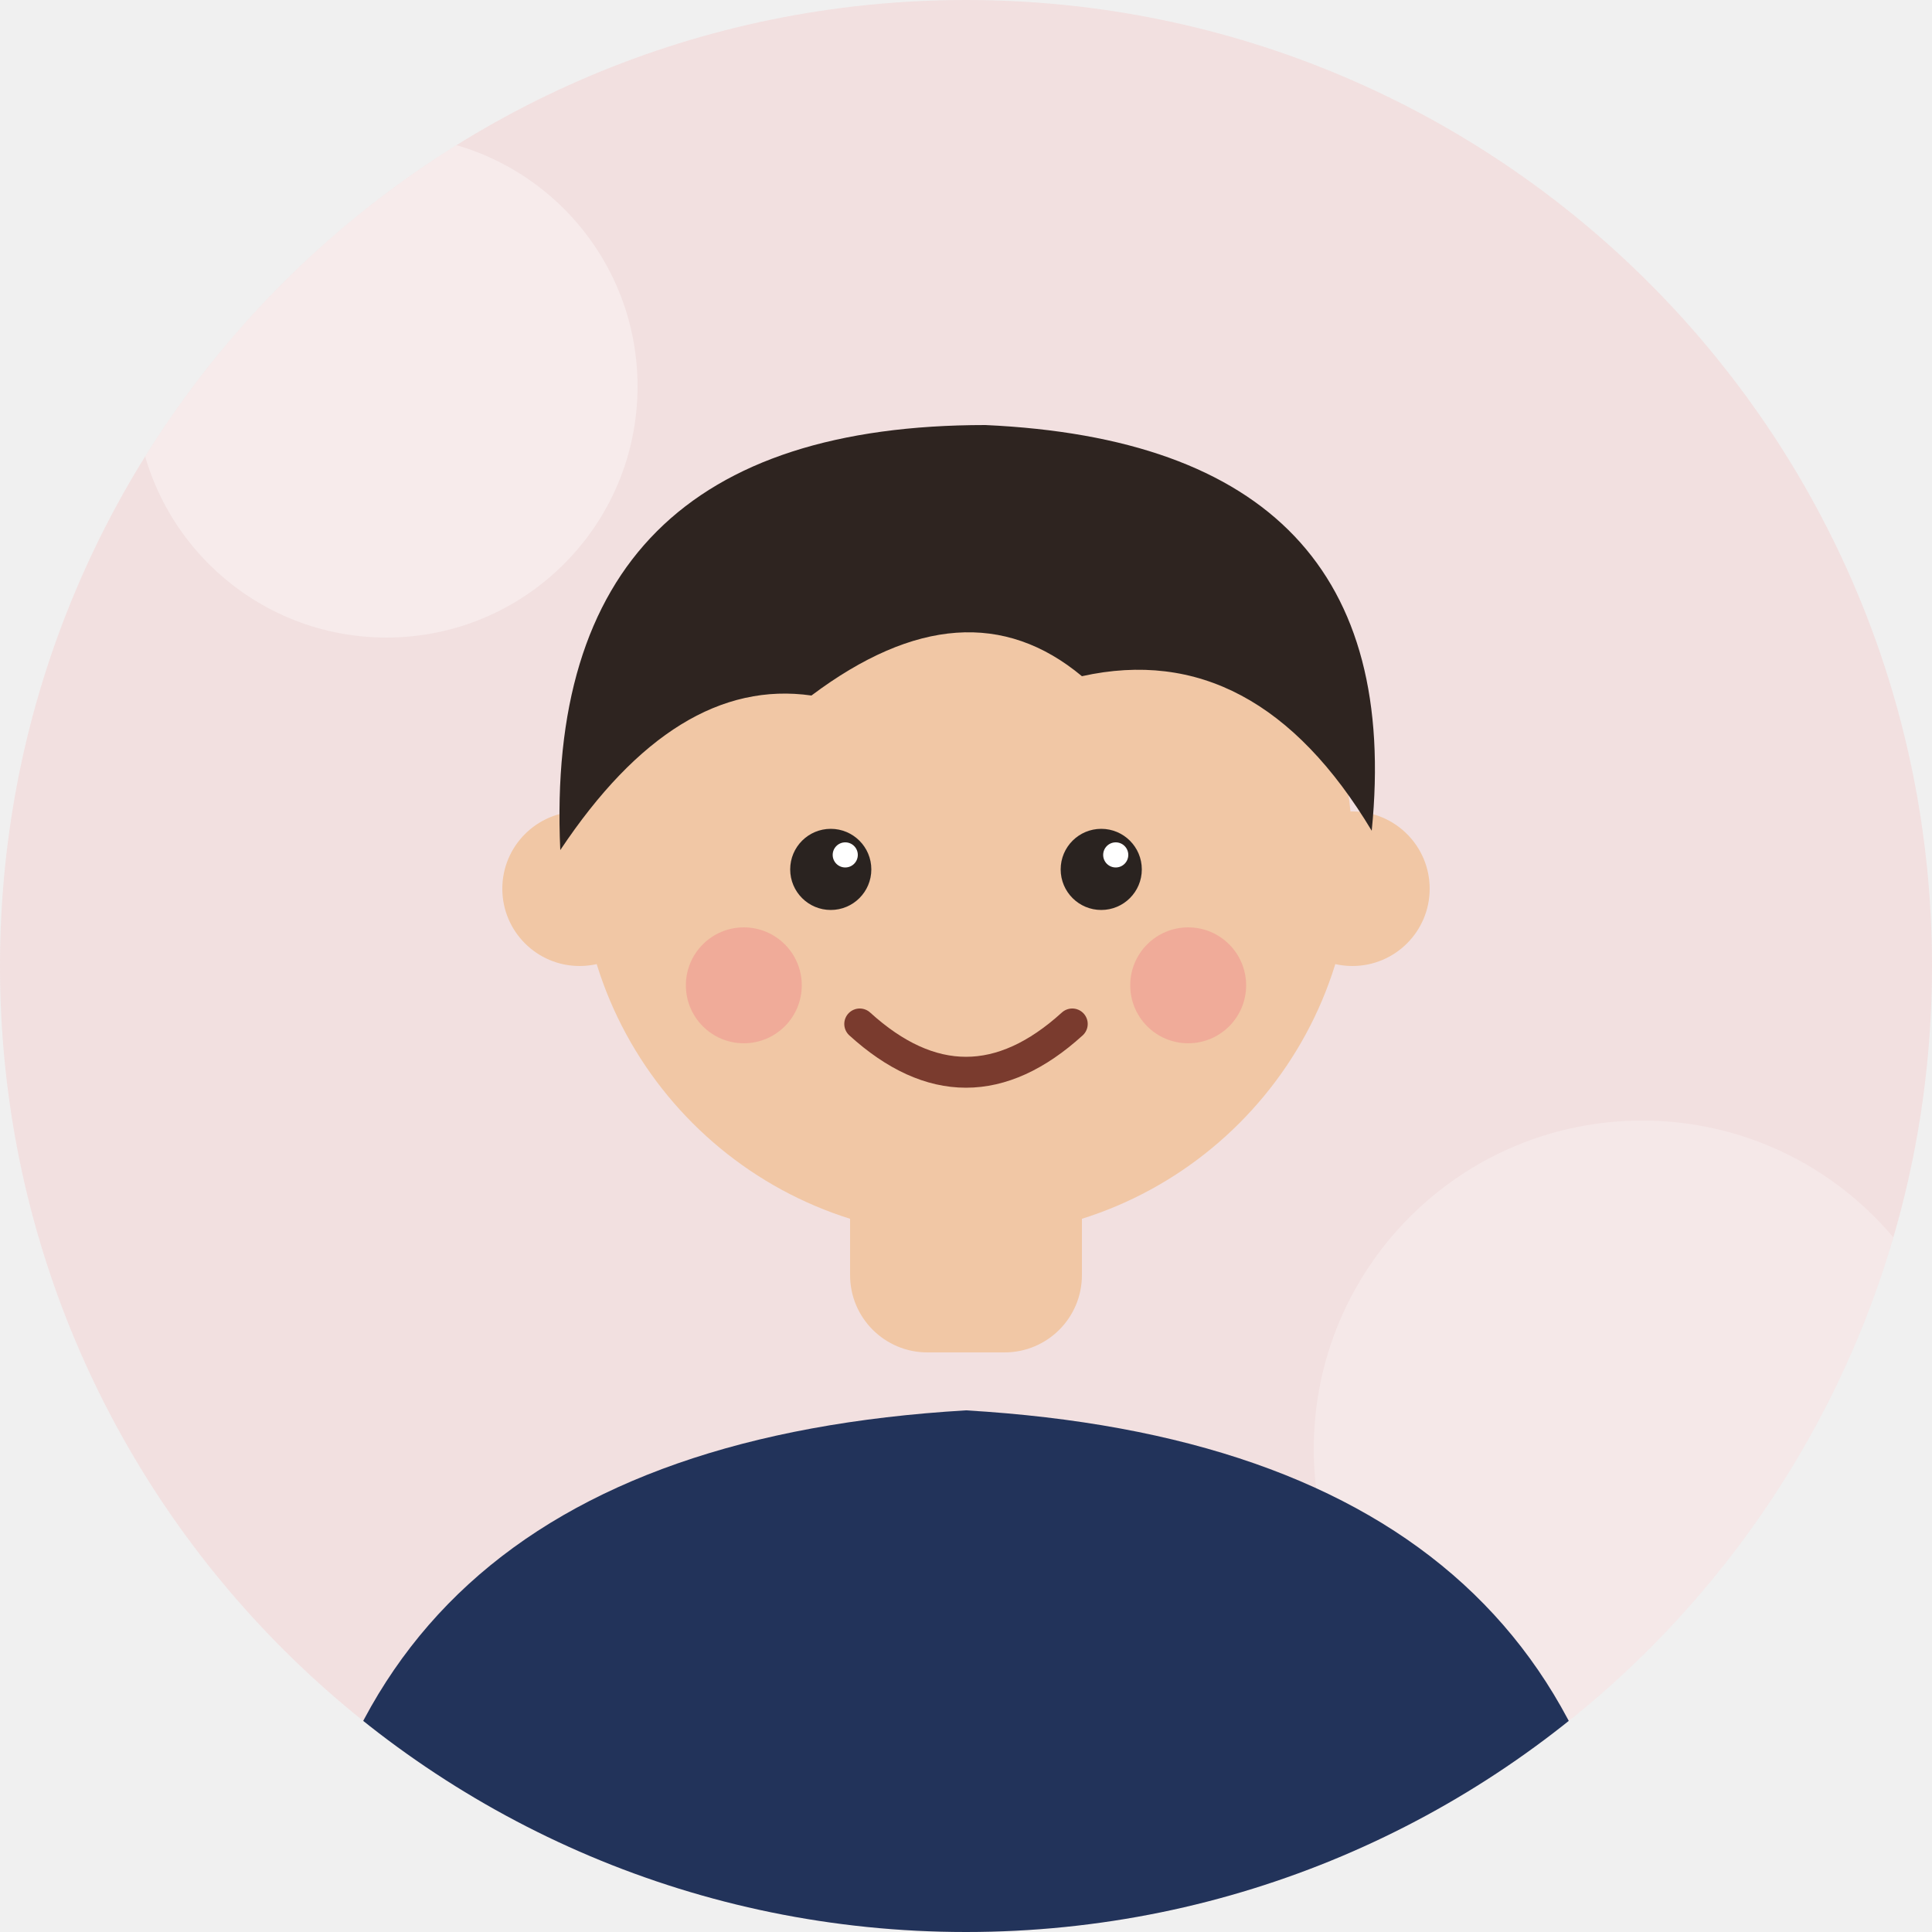
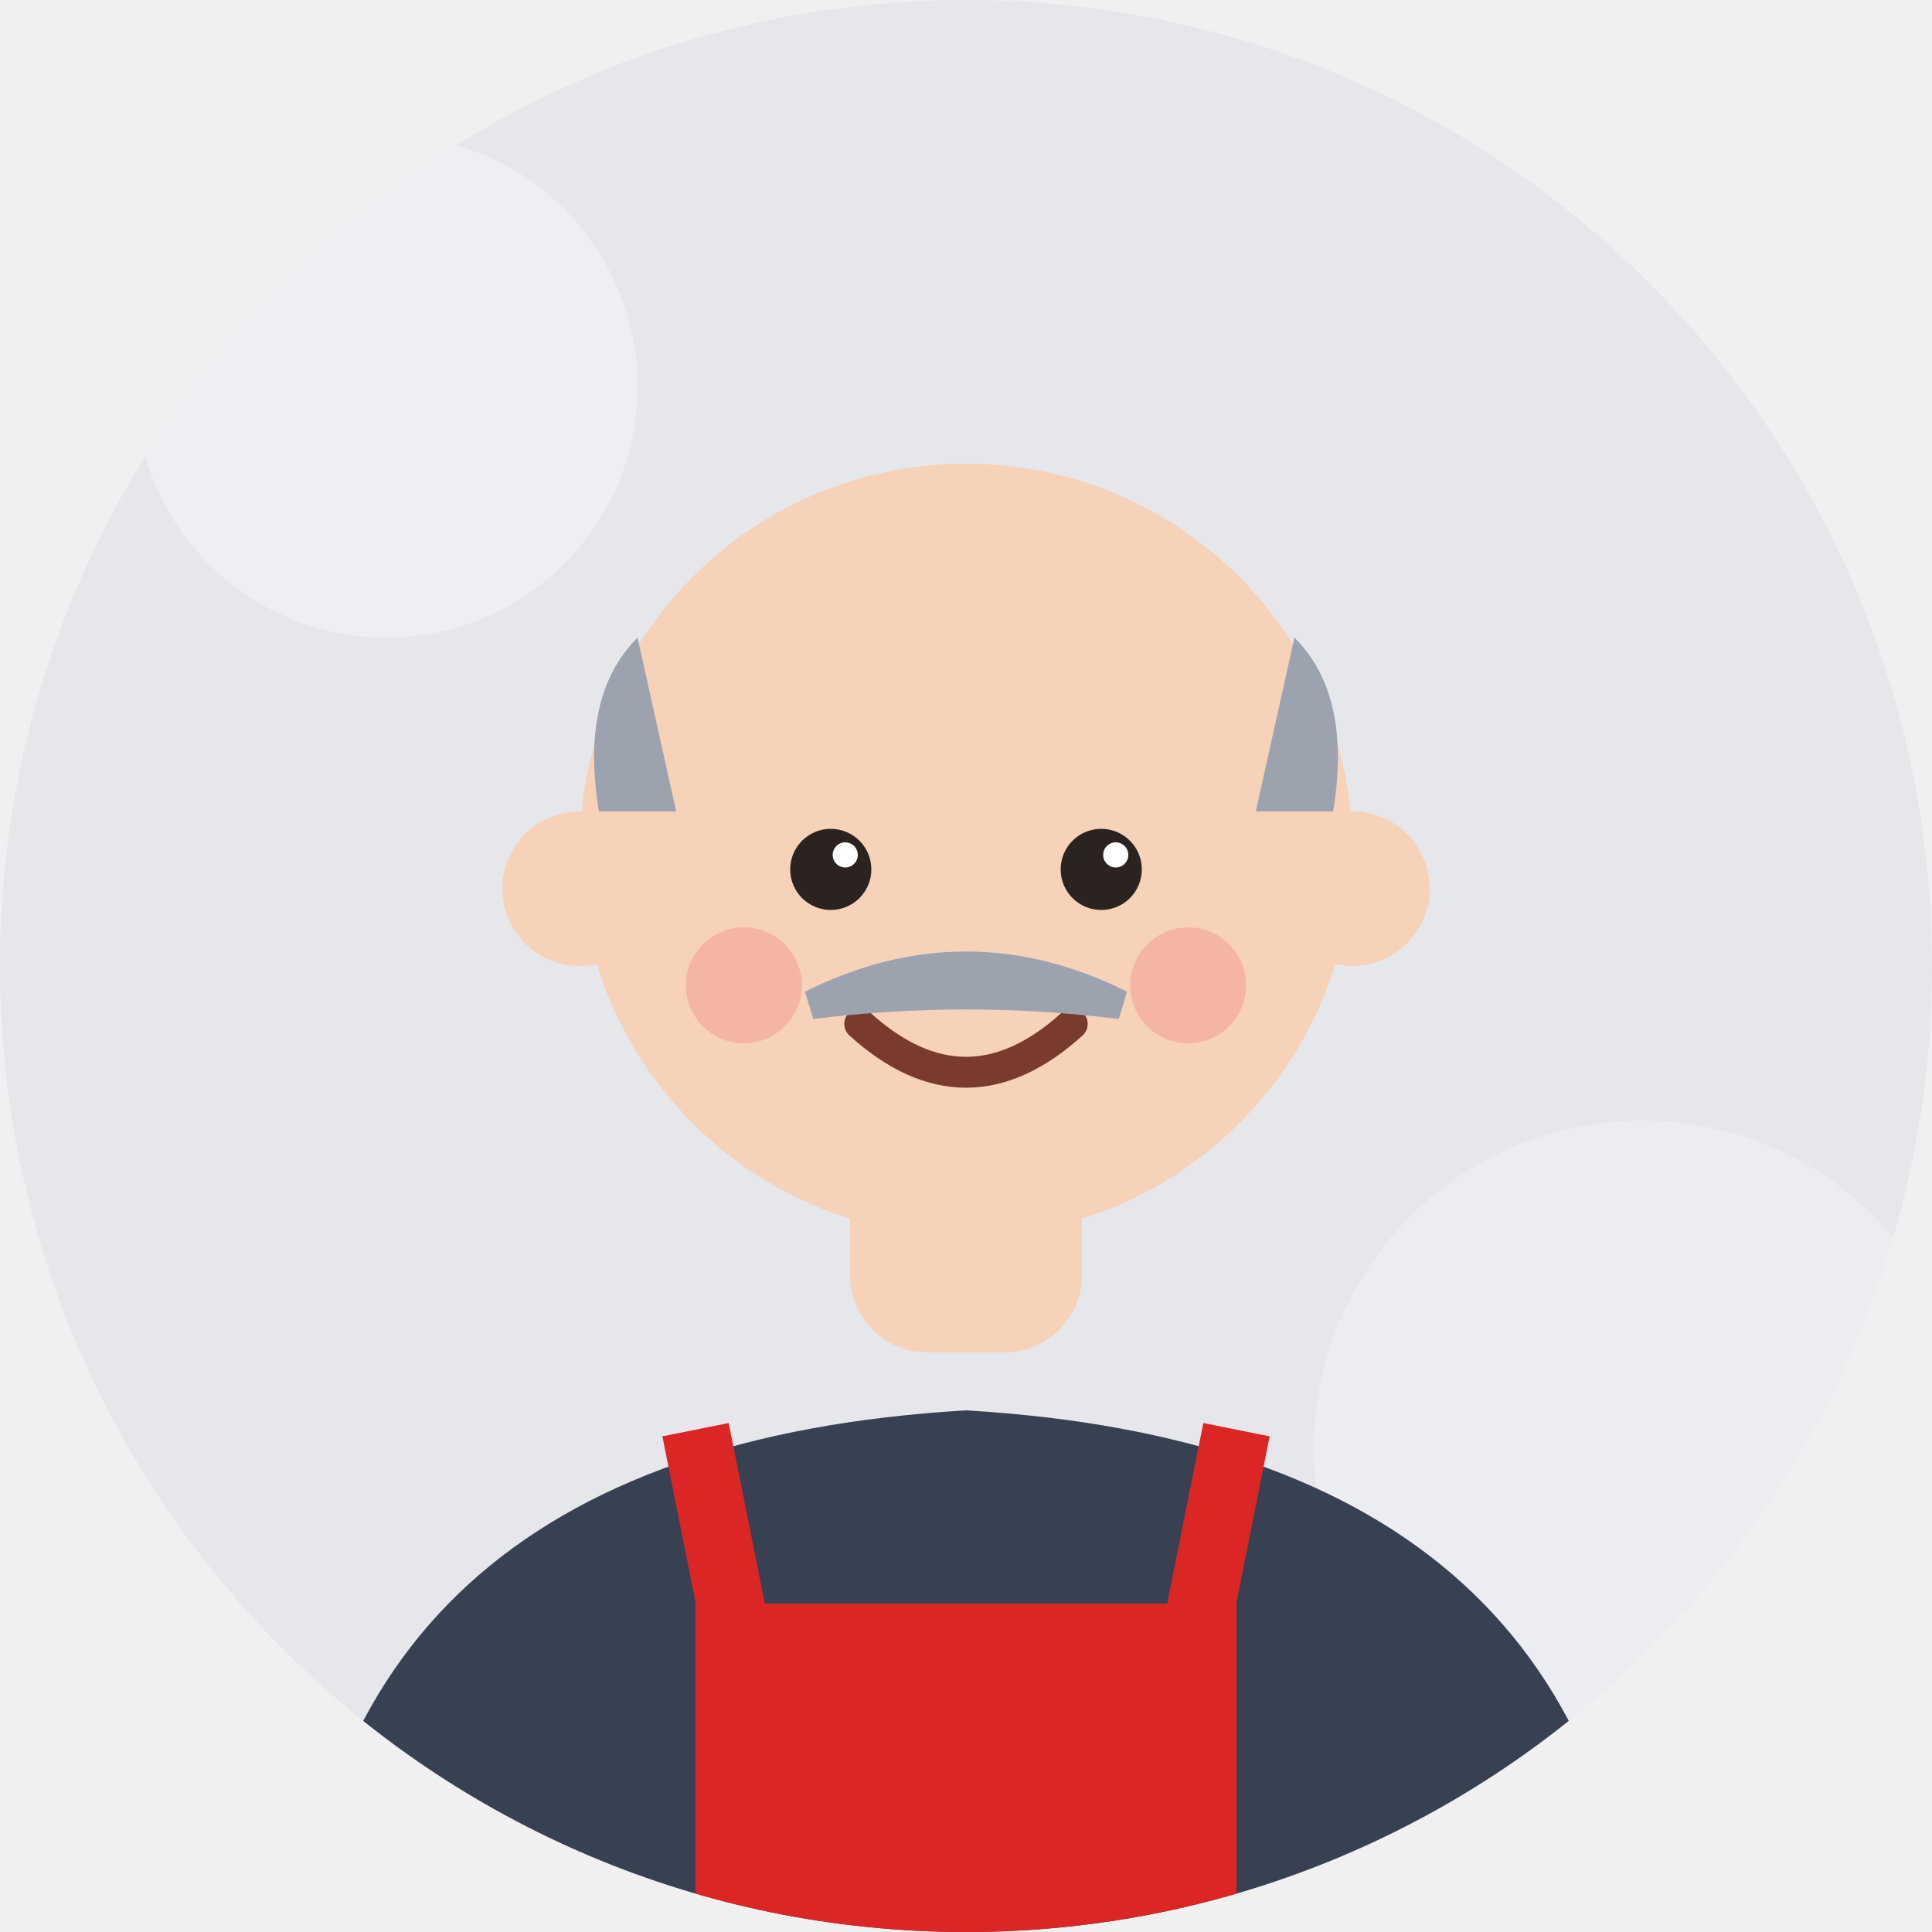
<svg xmlns="http://www.w3.org/2000/svg" viewBox="0 0 200 200">
  <defs>
    <clipPath id="c">
      <circle cx="100" cy="100" r="100" />
    </clipPath>
  </defs>
  <g clip-path="url(#c)">
-     <rect width="200" height="200" fill="#F2E0E0" />
-     <circle cx="40" cy="40" r="26" fill="#ffffff" opacity=".35" />
-     <circle cx="170" cy="150" r="34" fill="#ffffff" opacity=".25" />
-     <path d="M30 210 Q32 150 100 146 Q168 150 170 210 Z" fill="#22335A" />
-     <rect x="88" y="118" width="24" height="22" rx="8" fill="#F1C7A5" />
-     <circle cx="60" cy="92" r="8" fill="#F1C7A5" />
-     <circle cx="140" cy="92" r="8" fill="#F1C7A5" />
-     <circle cx="100" cy="88" r="40" fill="#F1C7A5" />
+     <rect width="200" height="200" fill="#E5E7EB" />
+     <circle cx="40" cy="40" r="26" fill="#fff" opacity=".35" />
+     <circle cx="170" cy="150" r="34" fill="#fff" opacity=".25" />
+     <path d="M30 210 Q32 150 100 146 Q168 150 170 210 Z" fill="#374151" />
+     <rect x="72" y="166" width="56" height="44" fill="#DC2626" />
+     <path d="M76 168 L72 148 M124 168 L128 148" stroke="#DC2626" stroke-width="7" />
+     <rect x="88" y="118" width="24" height="22" rx="8" fill="#F6D2B8" />
+     <circle cx="60" cy="92" r="8" fill="#F6D2B8" />
+     <circle cx="140" cy="92" r="8" fill="#F6D2B8" />
+     <circle cx="100" cy="88" r="40" fill="#F6D2B8" />
    <circle cx="86" cy="90" r="4.2" fill="#2A2320" />
    <circle cx="114" cy="90" r="4.2" fill="#2A2320" />
    <circle cx="87.5" cy="88.5" r="1.3" fill="#fff" />
    <circle cx="115.5" cy="88.5" r="1.3" fill="#fff" />
-     <circle cx="77" cy="102" r="6" fill="#F08A8A" opacity=".45" />
-     <circle cx="123" cy="102" r="6" fill="#F08A8A" opacity=".45" />
+     <circle cx="77" cy="102" r="6" fill="#F08A8A" opacity=".4" />
+     <circle cx="123" cy="102" r="6" fill="#F08A8A" opacity=".4" />
    <path d="M89 106 Q100 116 111 106" stroke="#7A3B2E" stroke-width="3.2" fill="none" stroke-linecap="round" />
-     <path d="M58 88 Q56 44 102 44 Q146 46 142 86 Q130 66 112 70 Q100 60 84 72 Q70 70 58 88 Z" fill="#2E2420" />
+     <path d="M62 84 Q60 72 66 66 L70 84 Z M138 84 Q140 72 134 66 L130 84 Z" fill="#9CA3AF" />
+     <path d="M84 104 Q100 96 116 104 Q100 102 84 104 Z" fill="#9CA3AF" stroke="#9CA3AF" stroke-width="3" />
  </g>
</svg>
